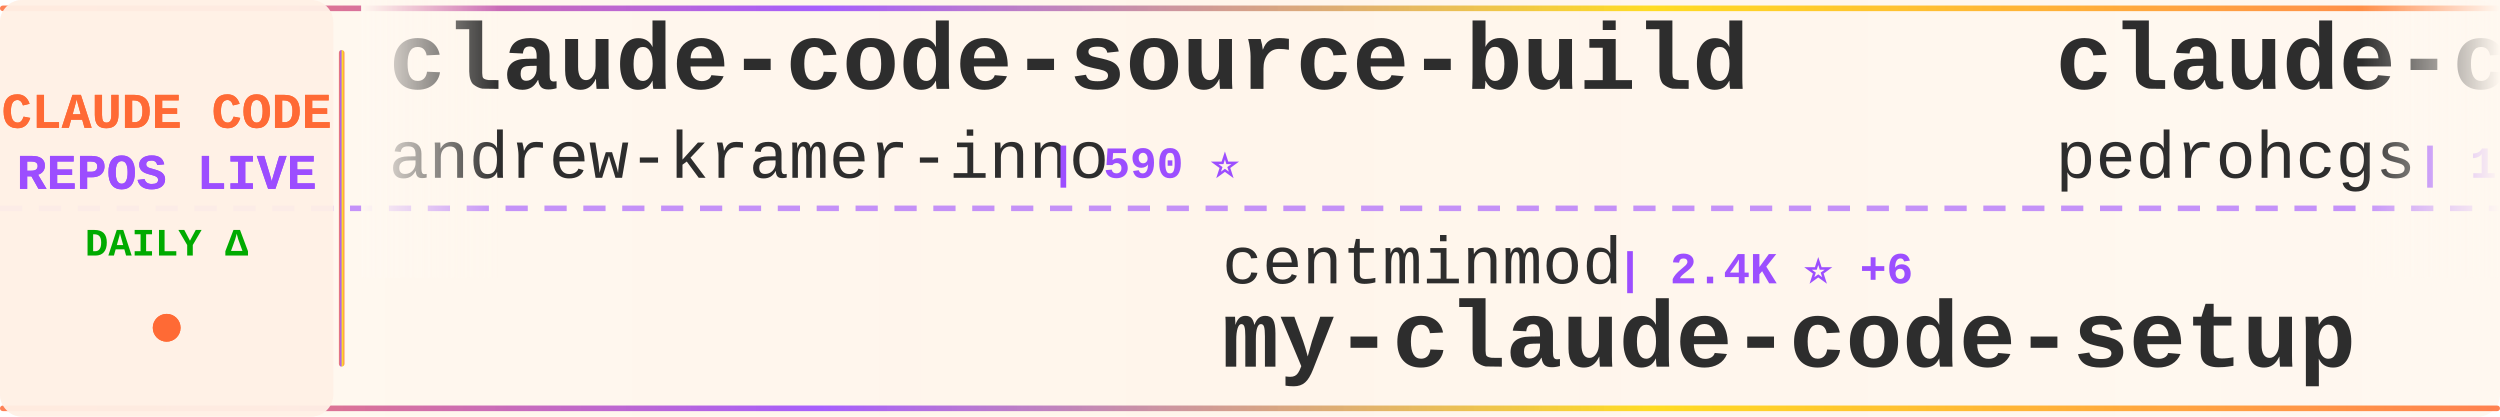
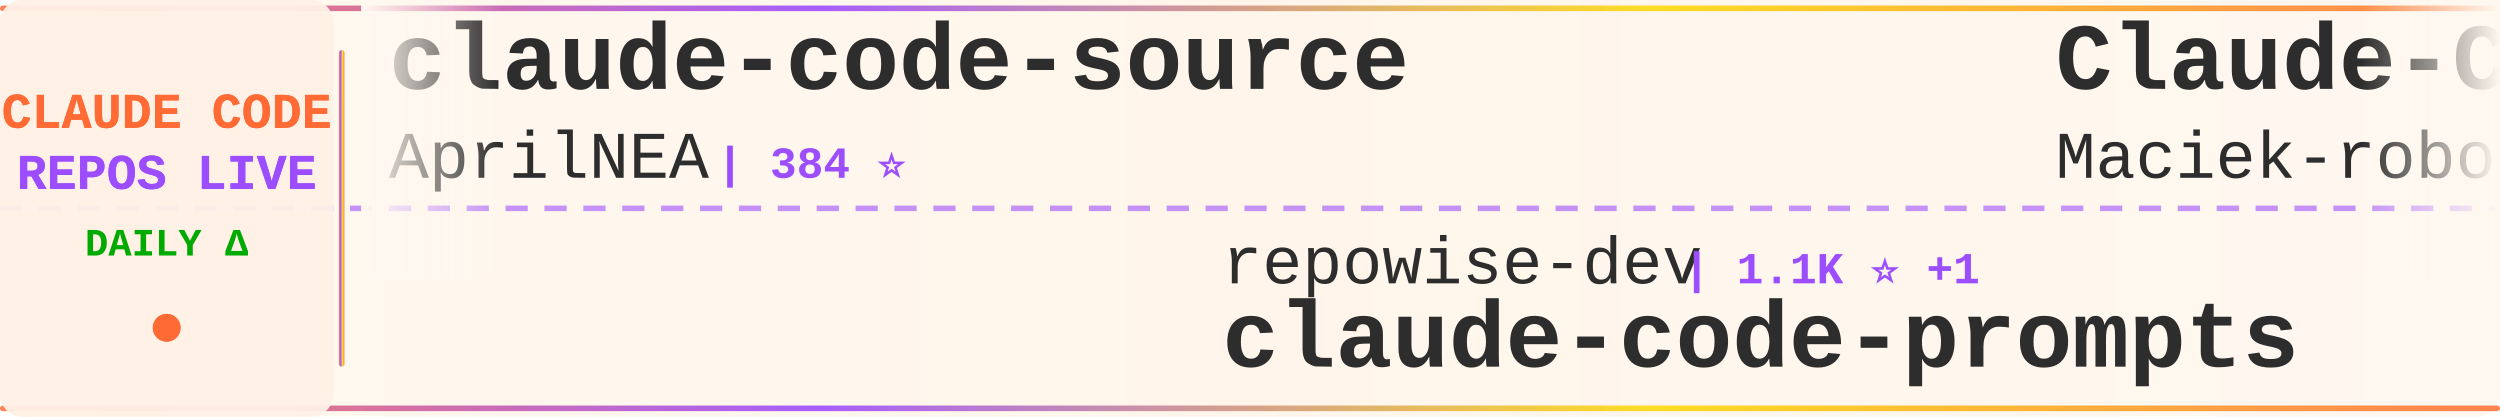
<svg xmlns="http://www.w3.org/2000/svg" width="900" height="150">
  <defs>
    <linearGradient id="tickerBg" x1="0%" y1="0%" x2="100%" y2="0%">
      <stop offset="0%" style="stop-color:#fff8f0;stop-opacity:0.98" />
      <stop offset="50%" style="stop-color:#fff5eb;stop-opacity:1" />
      <stop offset="100%" style="stop-color:#fff8f0;stop-opacity:0.98" />
    </linearGradient>
    <linearGradient id="borderGrad" x1="0%" y1="0%" x2="100%" y2="0%">
      <stop offset="0%" style="stop-color:#FF6B35;stop-opacity:0.85">
        <animate attributeName="stop-opacity" values="0.85;1;0.85" dur="2s" repeatCount="indefinite" />
      </stop>
      <stop offset="33%" style="stop-color:#9C4EFF;stop-opacity:0.9">
        <animate attributeName="stop-opacity" values="0.9;1;0.9" dur="2.2s" repeatCount="indefinite" />
      </stop>
      <stop offset="66%" style="stop-color:#FFD700;stop-opacity:0.85">
        <animate attributeName="stop-opacity" values="0.85;1;0.85" dur="1.8s" repeatCount="indefinite" />
      </stop>
      <stop offset="100%" style="stop-color:#FF6B35;stop-opacity:0.85">
        <animate attributeName="stop-opacity" values="0.85;1;0.85" dur="2s" repeatCount="indefinite" />
      </stop>
    </linearGradient>
    <filter id="textGlow">
      <feGaussianBlur stdDeviation="0.15" result="coloredBlur" />
      <feMerge>
        <feMergeNode in="coloredBlur" />
        <feMergeNode in="SourceGraphic" />
      </feMerge>
    </filter>
    <filter id="metricGlow">
      <feGaussianBlur stdDeviation="0.2" result="coloredBlur" />
      <feMerge>
        <feMergeNode in="coloredBlur" />
        <feMergeNode in="SourceGraphic" />
      </feMerge>
    </filter>
    <linearGradient id="leftFade" x1="0%" y1="0%" x2="100%" y2="0%">
      <stop offset="0%" style="stop-color:#fff8f0;stop-opacity:1" />
      <stop offset="100%" style="stop-color:#fff8f0;stop-opacity:0" />
    </linearGradient>
    <linearGradient id="rightFade" x1="0%" y1="0%" x2="100%" y2="0%">
      <stop offset="0%" style="stop-color:#fff8f0;stop-opacity:0" />
      <stop offset="100%" style="stop-color:#fff8f0;stop-opacity:1" />
    </linearGradient>
  </defs>
  <rect width="900" height="150" fill="url(#tickerBg)" rx="8" />
  <rect x="0" y="2" width="900" height="2" fill="url(#borderGrad)" rx="1" />
  <rect x="0" y="146" width="900" height="2" fill="url(#borderGrad)" rx="1" />
  <line x1="0" y1="75" x2="900" y2="75" stroke="#9C4EFF" stroke-width="2" stroke-dasharray="8 6" opacity="0.6" />
  <rect x="0" y="0" width="120" height="150" fill="#fff0e6" opacity="0.95" rx="8" />
  <text x="60" y="46" font-family="'Courier New', monospace" font-size="18" font-weight="bold" fill="#FF6B35" text-anchor="middle" filter="url(#textGlow)">
    CLAUDE CODE
  </text>
  <text x="60" y="68" font-family="'Courier New', monospace" font-size="18" font-weight="bold" fill="#9C4EFF" text-anchor="middle" filter="url(#textGlow)">
    REPOS LIVE
  </text>
  <text x="60" y="92" font-family="'Courier New', monospace" font-size="14" font-weight="bold" fill="#00aa00" text-anchor="middle">
    DAILY Δ
  </text>
  <circle cx="60" cy="118" r="5" fill="#FF6B35" filter="url(#metricGlow)">
    <animate attributeName="r" values="4;6;4" dur="1.5s" repeatCount="indefinite" />
    <animate attributeName="opacity" values="0.6;1;0.6" dur="1.5s" repeatCount="indefinite" />
  </circle>
  <rect x="122" y="18" width="2" height="114" fill="url(#borderGrad)" rx="1" />
  <clipPath id="tickerClip">
    <rect x="130" y="0" width="770" height="150" />
  </clipPath>
  <g clip-path="url(#tickerClip)">
    <g id="tickerItems">
      <animateTransform attributeName="transform" attributeType="XML" type="translate" from="0 0" to="-3000 0" dur="54s" repeatCount="indefinite" />
      <g transform="translate(0, 0)">
-         <text x="140" y="32" font-family="'Courier New', monospace" font-size="34" font-weight="bold" fill="#2d2d2d">claude-code-source-build</text>
-         <text x="140" y="64" font-family="'Courier New', monospace" font-size="24" font-weight="normal" fill="#2d2d2d" opacity="1.0">andrew-kramer-inno</text>
-         <text x="378" y="64" font-family="'Courier New', monospace" font-size="16" font-weight="bold" fill="#9C4EFF"> | 590 ⭐</text>
+         <text x="140" y="32" font-family="'Courier New', monospace" font-size="34" font-weight="bold" fill="#2d2d2d">claude-code-source</text>
+         <text x="140" y="64" font-family="'Courier New', monospace" font-size="24" font-weight="normal" fill="#2d2d2d" opacity="1.0">AprilNEA</text>
+         <text x="258" y="64" font-family="'Courier New', monospace" font-size="16" font-weight="bold" fill="#9C4EFF"> | 384 ⭐</text>
      </g>
      <g transform="translate(300, 0)">
-         <text x="140" y="102" font-family="'Courier New', monospace" font-size="24" font-weight="normal" fill="#2d2d2d" opacity="1.0">centminmod</text>
-         <text x="282" y="102" font-family="'Courier New', monospace" font-size="16" font-weight="bold" fill="#9C4EFF"> | 2.4K ⭐ +6</text>
-         <text x="140" y="132" font-family="'Courier New', monospace" font-size="34" font-weight="bold" fill="#2d2d2d">my-claude-code-setup</text>
+         <text x="140" y="102" font-family="'Courier New', monospace" font-size="24" font-weight="normal" fill="#2d2d2d" opacity="1.0">repowise-dev</text>
+         <text x="306" y="102" font-family="'Courier New', monospace" font-size="16" font-weight="bold" fill="#9C4EFF"> | 1.1K ⭐ +1</text>
+         <text x="140" y="132" font-family="'Courier New', monospace" font-size="34" font-weight="bold" fill="#2d2d2d">claude-code-prompts</text>
      </g>
      <g transform="translate(600, 0)">
-         <text x="140" y="32" font-family="'Courier New', monospace" font-size="34" font-weight="bold" fill="#2d2d2d">claude-code-my-workflow</text>
-         <text x="140" y="64" font-family="'Courier New', monospace" font-size="24" font-weight="normal" fill="#2d2d2d" opacity="1.0">pedrohcgs</text>
-         <text x="270" y="64" font-family="'Courier New', monospace" font-size="16" font-weight="bold" fill="#9C4EFF"> | 1.2K ⭐ +8</text>
+         <text x="140" y="32" font-family="'Courier New', monospace" font-size="34" font-weight="bold" fill="#2d2d2d">Claude-Code-Usage-Monito...</text>
+         <text x="140" y="64" font-family="'Courier New', monospace" font-size="24" font-weight="normal" fill="#2d2d2d" opacity="1.0">Maciek-roboblog</text>
+         <text x="342" y="64" font-family="'Courier New', monospace" font-size="16" font-weight="bold" fill="#9C4EFF"> | 8.1K ⭐ +5</text>
      </g>
      <g transform="translate(900, 0)">
-         <text x="140" y="102" font-family="'Courier New', monospace" font-size="24" font-weight="normal" fill="#2d2d2d" opacity="1.0">affaan-m</text>
-         <text x="258" y="102" font-family="'Courier New', monospace" font-size="16" font-weight="bold" fill="#9C4EFF"> | 194.1K ⭐ +2.0K</text>
-         <text x="140" y="132" font-family="'Courier New', monospace" font-size="34" font-weight="bold" fill="#2d2d2d">ECC</text>
+         <text x="140" y="102" font-family="'Courier New', monospace" font-size="24" font-weight="normal" fill="#2d2d2d" opacity="1.0">kodu-ai</text>
+         <text x="246" y="102" font-family="'Courier New', monospace" font-size="16" font-weight="bold" fill="#9C4EFF"> | 5.3K ⭐</text>
+         <text x="140" y="132" font-family="'Courier New', monospace" font-size="34" font-weight="bold" fill="#2d2d2d">claude-coder</text>
      </g>
      <g transform="translate(1200, 0)">
-         <text x="140" y="32" font-family="'Courier New', monospace" font-size="34" font-weight="bold" fill="#2d2d2d">claude-code-engineering</text>
-         <text x="140" y="64" font-family="'Courier New', monospace" font-size="24" font-weight="normal" fill="#2d2d2d" opacity="1.0">huangjia2019</text>
-         <text x="306" y="64" font-family="'Courier New', monospace" font-size="16" font-weight="bold" fill="#9C4EFF"> | 706 ⭐ +6</text>
+         <text x="140" y="32" font-family="'Courier New', monospace" font-size="34" font-weight="bold" fill="#2d2d2d">free-claude-code</text>
+         <text x="140" y="64" font-family="'Courier New', monospace" font-size="24" font-weight="normal" fill="#2d2d2d" opacity="1.0">Alishahryar1</text>
+         <text x="306" y="64" font-family="'Courier New', monospace" font-size="16" font-weight="bold" fill="#9C4EFF"> | 30.1K ⭐ +381</text>
      </g>
      <g transform="translate(1500, 0)">
-         <text x="140" y="102" font-family="'Courier New', monospace" font-size="24" font-weight="normal" fill="#2d2d2d" opacity="1.0">Onewon</text>
-         <text x="234" y="102" font-family="'Courier New', monospace" font-size="16" font-weight="bold" fill="#9C4EFF"> | 180 ⭐</text>
-         <text x="140" y="132" font-family="'Courier New', monospace" font-size="34" font-weight="bold" fill="#2d2d2d">claude-code</text>
+         <text x="140" y="102" font-family="'Courier New', monospace" font-size="24" font-weight="normal" fill="#2d2d2d" opacity="1.0">ponponon</text>
+         <text x="258" y="102" font-family="'Courier New', monospace" font-size="16" font-weight="bold" fill="#9C4EFF"> | 2.3K ⭐ +3</text>
+         <text x="140" y="132" font-family="'Courier New', monospace" font-size="34" font-weight="bold" fill="#2d2d2d">claude_code_src</text>
      </g>
      <g transform="translate(1800, 0)">
-         <text x="140" y="32" font-family="'Courier New', monospace" font-size="34" font-weight="bold" fill="#2d2d2d">claude-plugins-official</text>
-         <text x="140" y="64" font-family="'Courier New', monospace" font-size="24" font-weight="normal" fill="#2d2d2d" opacity="1.0">anthropics</text>
-         <text x="282" y="64" font-family="'Courier New', monospace" font-size="16" font-weight="bold" fill="#9C4EFF"> | 28.0K ⭐ +229</text>
+         <text x="140" y="32" font-family="'Courier New', monospace" font-size="34" font-weight="bold" fill="#2d2d2d">awesome-claude-code-tool...</text>
+         <text x="140" y="64" font-family="'Courier New', monospace" font-size="24" font-weight="normal" fill="#2d2d2d" opacity="1.0">rohitg00</text>
+         <text x="258" y="64" font-family="'Courier New', monospace" font-size="16" font-weight="bold" fill="#9C4EFF"> | 1.8K ⭐ +11</text>
      </g>
      <g transform="translate(2100, 0)">
-         <text x="140" y="102" font-family="'Courier New', monospace" font-size="24" font-weight="normal" fill="#2d2d2d" opacity="1.0">Tinkeringg-Lab</text>
-         <text x="330" y="102" font-family="'Courier New', monospace" font-size="16" font-weight="bold" fill="#9C4EFF"> | 205 ⭐</text>
+         <text x="140" y="102" font-family="'Courier New', monospace" font-size="24" font-weight="normal" fill="#2d2d2d" opacity="1.0">xorespesp</text>
+         <text x="270" y="102" font-family="'Courier New', monospace" font-size="16" font-weight="bold" fill="#9C4EFF"> | 225 ⭐</text>
        <text x="140" y="132" font-family="'Courier New', monospace" font-size="34" font-weight="bold" fill="#2d2d2d">claude-code</text>
      </g>
      <g transform="translate(2400, 0)">
-         <text x="140" y="32" font-family="'Courier New', monospace" font-size="34" font-weight="bold" fill="#2d2d2d">claude-code-guide</text>
-         <text x="140" y="64" font-family="'Courier New', monospace" font-size="24" font-weight="normal" fill="#2d2d2d" opacity="1.0">Cranot</text>
-         <text x="234" y="64" font-family="'Courier New', monospace" font-size="16" font-weight="bold" fill="#9C4EFF"> | 2.8K ⭐ +1</text>
+         <text x="140" y="32" font-family="'Courier New', monospace" font-size="34" font-weight="bold" fill="#2d2d2d">claude-code-showcase</text>
+         <text x="140" y="64" font-family="'Courier New', monospace" font-size="24" font-weight="normal" fill="#2d2d2d" opacity="1.0">ChrisWiles</text>
+         <text x="282" y="64" font-family="'Courier New', monospace" font-size="16" font-weight="bold" fill="#9C4EFF"> | 5.9K ⭐ +2</text>
      </g>
      <g transform="translate(2700, 0)">
-         <text x="140" y="102" font-family="'Courier New', monospace" font-size="24" font-weight="normal" fill="#2d2d2d" opacity="1.0">AprilNEA</text>
-         <text x="258" y="102" font-family="'Courier New', monospace" font-size="16" font-weight="bold" fill="#9C4EFF"> | 384 ⭐</text>
-         <text x="140" y="132" font-family="'Courier New', monospace" font-size="34" font-weight="bold" fill="#2d2d2d">claude-code-source</text>
+         <text x="140" y="102" font-family="'Courier New', monospace" font-size="24" font-weight="normal" fill="#2d2d2d" opacity="1.0">huangjia2019</text>
+         <text x="306" y="102" font-family="'Courier New', monospace" font-size="16" font-weight="bold" fill="#9C4EFF"> | 710 ⭐ +7</text>
+         <text x="140" y="132" font-family="'Courier New', monospace" font-size="34" font-weight="bold" fill="#2d2d2d">claude-code-engineering</text>
      </g>
      <g transform="translate(3000, 0)">
-         <text x="140" y="32" font-family="'Courier New', monospace" font-size="34" font-weight="bold" fill="#2d2d2d">claude-code-source-build</text>
-         <text x="140" y="64" font-family="'Courier New', monospace" font-size="24" font-weight="normal" fill="#2d2d2d" opacity="1.0">andrew-kramer-inno</text>
-         <text x="378" y="64" font-family="'Courier New', monospace" font-size="16" font-weight="bold" fill="#9C4EFF"> | 590 ⭐</text>
+         <text x="140" y="32" font-family="'Courier New', monospace" font-size="34" font-weight="bold" fill="#2d2d2d">claude-code-source</text>
+         <text x="140" y="64" font-family="'Courier New', monospace" font-size="24" font-weight="normal" fill="#2d2d2d" opacity="1.0">AprilNEA</text>
+         <text x="258" y="64" font-family="'Courier New', monospace" font-size="16" font-weight="bold" fill="#9C4EFF"> | 384 ⭐</text>
      </g>
      <g transform="translate(3300, 0)">
-         <text x="140" y="102" font-family="'Courier New', monospace" font-size="24" font-weight="normal" fill="#2d2d2d" opacity="1.0">centminmod</text>
-         <text x="282" y="102" font-family="'Courier New', monospace" font-size="16" font-weight="bold" fill="#9C4EFF"> | 2.4K ⭐ +6</text>
-         <text x="140" y="132" font-family="'Courier New', monospace" font-size="34" font-weight="bold" fill="#2d2d2d">my-claude-code-setup</text>
+         <text x="140" y="102" font-family="'Courier New', monospace" font-size="24" font-weight="normal" fill="#2d2d2d" opacity="1.0">repowise-dev</text>
+         <text x="306" y="102" font-family="'Courier New', monospace" font-size="16" font-weight="bold" fill="#9C4EFF"> | 1.1K ⭐ +1</text>
+         <text x="140" y="132" font-family="'Courier New', monospace" font-size="34" font-weight="bold" fill="#2d2d2d">claude-code-prompts</text>
      </g>
      <g transform="translate(3600, 0)">
-         <text x="140" y="32" font-family="'Courier New', monospace" font-size="34" font-weight="bold" fill="#2d2d2d">claude-code-my-workflow</text>
-         <text x="140" y="64" font-family="'Courier New', monospace" font-size="24" font-weight="normal" fill="#2d2d2d" opacity="1.0">pedrohcgs</text>
-         <text x="270" y="64" font-family="'Courier New', monospace" font-size="16" font-weight="bold" fill="#9C4EFF"> | 1.2K ⭐ +8</text>
+         <text x="140" y="32" font-family="'Courier New', monospace" font-size="34" font-weight="bold" fill="#2d2d2d">Claude-Code-Usage-Monito...</text>
+         <text x="140" y="64" font-family="'Courier New', monospace" font-size="24" font-weight="normal" fill="#2d2d2d" opacity="1.0">Maciek-roboblog</text>
+         <text x="342" y="64" font-family="'Courier New', monospace" font-size="16" font-weight="bold" fill="#9C4EFF"> | 8.1K ⭐ +5</text>
      </g>
      <g transform="translate(3900, 0)">
-         <text x="140" y="102" font-family="'Courier New', monospace" font-size="24" font-weight="normal" fill="#2d2d2d" opacity="1.0">affaan-m</text>
-         <text x="258" y="102" font-family="'Courier New', monospace" font-size="16" font-weight="bold" fill="#9C4EFF"> | 194.1K ⭐ +2.0K</text>
-         <text x="140" y="132" font-family="'Courier New', monospace" font-size="34" font-weight="bold" fill="#2d2d2d">ECC</text>
+         <text x="140" y="102" font-family="'Courier New', monospace" font-size="24" font-weight="normal" fill="#2d2d2d" opacity="1.0">kodu-ai</text>
+         <text x="246" y="102" font-family="'Courier New', monospace" font-size="16" font-weight="bold" fill="#9C4EFF"> | 5.3K ⭐</text>
+         <text x="140" y="132" font-family="'Courier New', monospace" font-size="34" font-weight="bold" fill="#2d2d2d">claude-coder</text>
      </g>
    </g>
  </g>
  <rect x="130" y="0" width="50" height="100" fill="url(#leftFade)" />
  <rect x="850" y="0" width="50" height="100" fill="url(#rightFade)" />
</svg>
